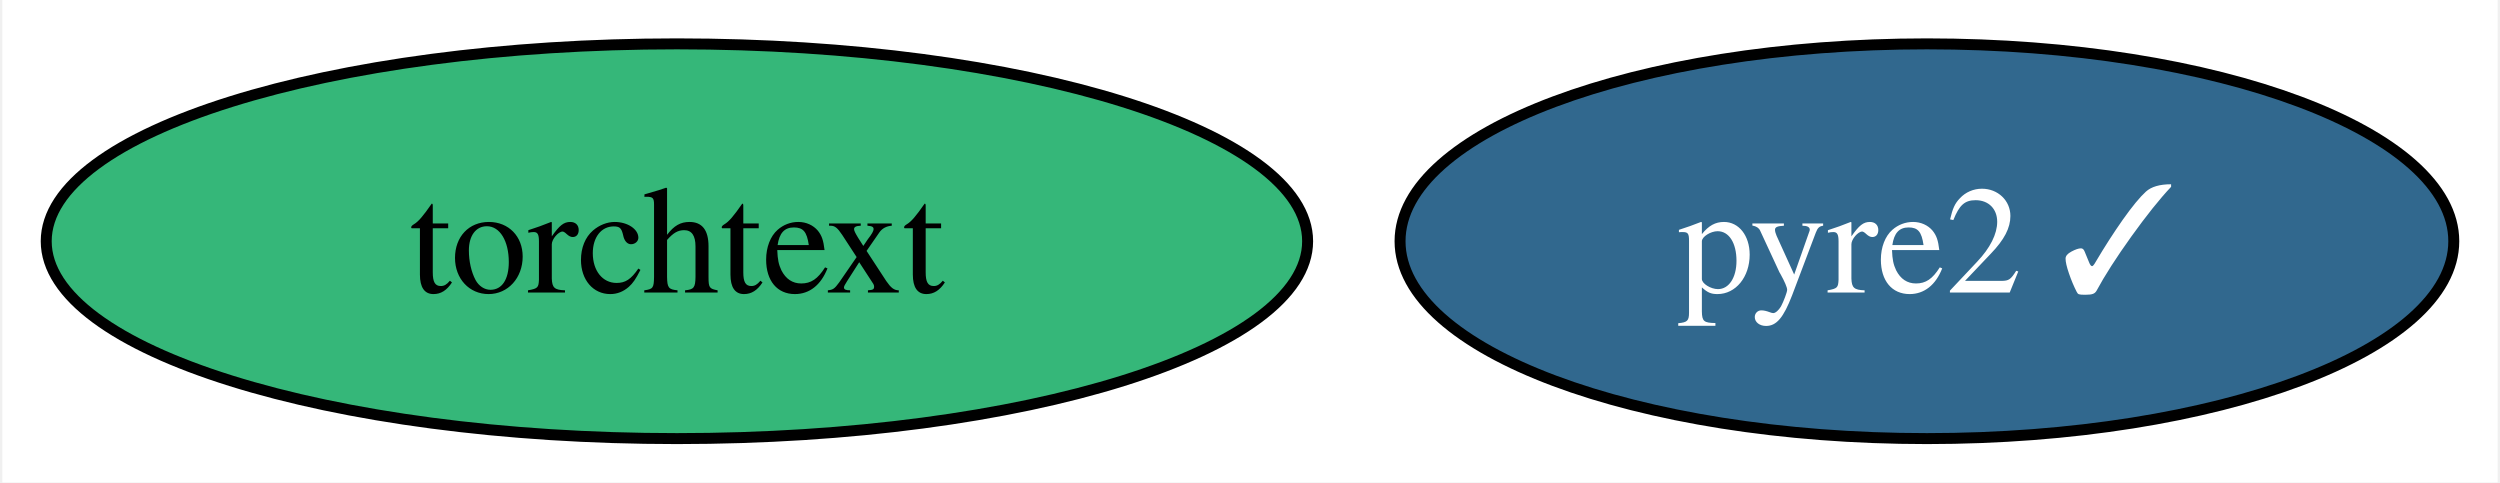
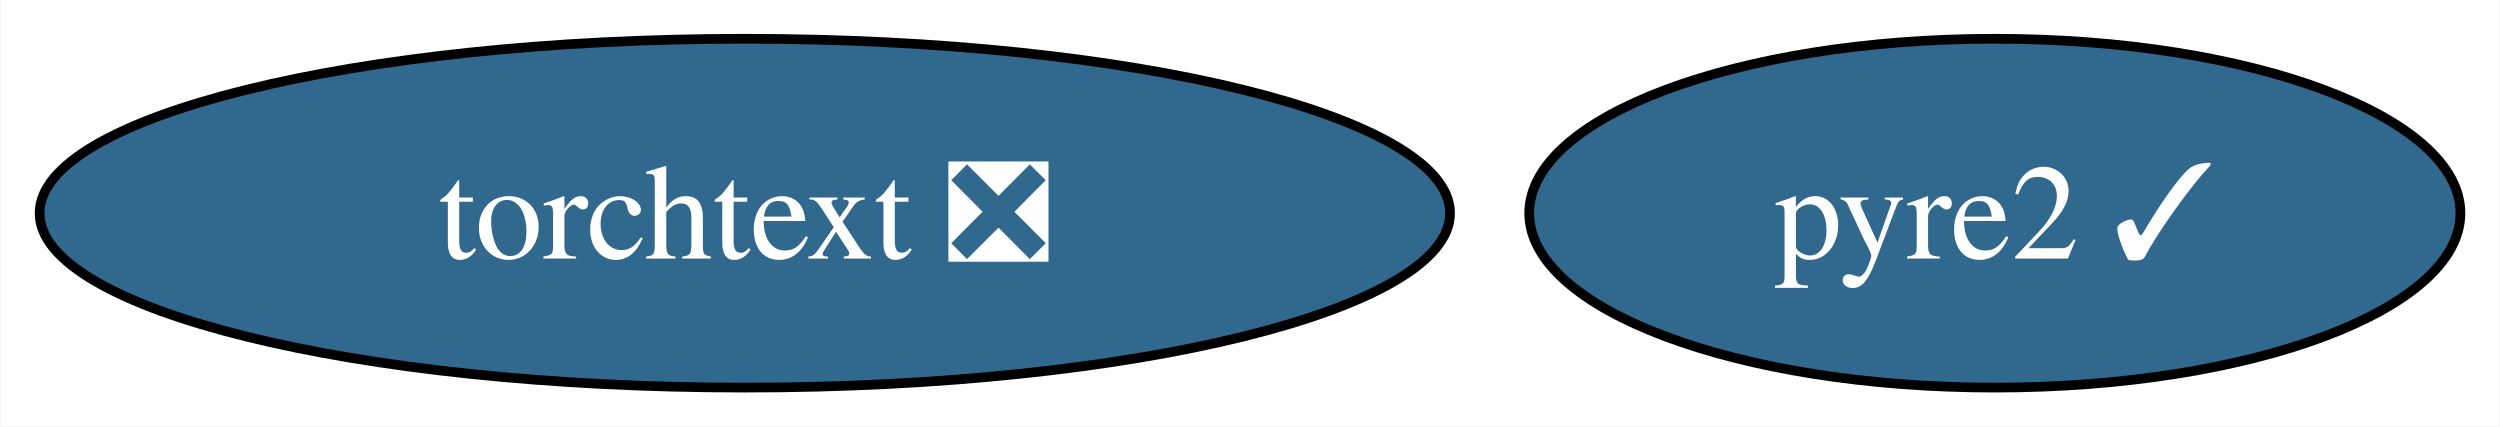
- <svg xmlns="http://www.w3.org/2000/svg" xmlns:xlink="http://www.w3.org/1999/xlink" width="228pt" height="44pt" viewBox="0.00 0.00 227.57 44.00">
+ <svg xmlns="http://www.w3.org/2000/svg" xmlns:xlink="http://www.w3.org/1999/xlink" width="258pt" height="44pt" viewBox="0.00 0.00 257.83 44.00">
  <g id="graph0" class="graph" transform="scale(1 1) rotate(0) translate(4 40)">
-     <polygon fill="white" stroke="none" points="-4,4 -4,-40 223.57,-40 223.57,4 -4,4" />
+     <polygon fill="white" stroke="none" points="-4,4 -4,-40 253.83,-40 253.83,4 -4,4" />
    <g id="node1" class="node">
      <g id="a_node1">
        <a xlink:href="https://github.com/conda-forge/pyre2-feedstock/pull/30" xlink:title="pyre2 ✓">
-           <ellipse fill="#31688e" stroke="black" cx="171.52" cy="-18" rx="48.05" ry="18" />
-           <text text-anchor="middle" x="171.52" y="-13.32" font-family="Times,serif" font-size="14.00" fill="white">pyre2 ✓</text>
+           <ellipse fill="#31688e" stroke="black" cx="201.78" cy="-18" rx="48.05" ry="18" />
+           <text text-anchor="middle" x="201.78" y="-13.32" font-family="Times,serif" font-size="14.00" fill="white">pyre2 ✓</text>
        </a>
      </g>
    </g>
    <g id="node2" class="node">
      <g id="a_node2">
-         <a xlink:href="https://github.com/conda-forge/torchtext-feedstock" xlink:title="torchtext">
-           <ellipse fill="#35b779" stroke="black" cx="57.52" cy="-18" rx="57.52" ry="18" />
-           <text text-anchor="middle" x="57.52" y="-13.32" font-family="Times,serif" font-size="14.00">torchtext</text>
+         <a xlink:href="https://github.com/conda-forge/torchtext-feedstock/pull/12" xlink:title="torchtext ❎">
+           <ellipse fill="#31688e" stroke="black" cx="72.78" cy="-18" rx="72.78" ry="18" />
+           <text text-anchor="middle" x="72.78" y="-13.32" font-family="Times,serif" font-size="14.00" fill="white">torchtext ❎</text>
        </a>
      </g>
    </g>
  </g>
</svg>
